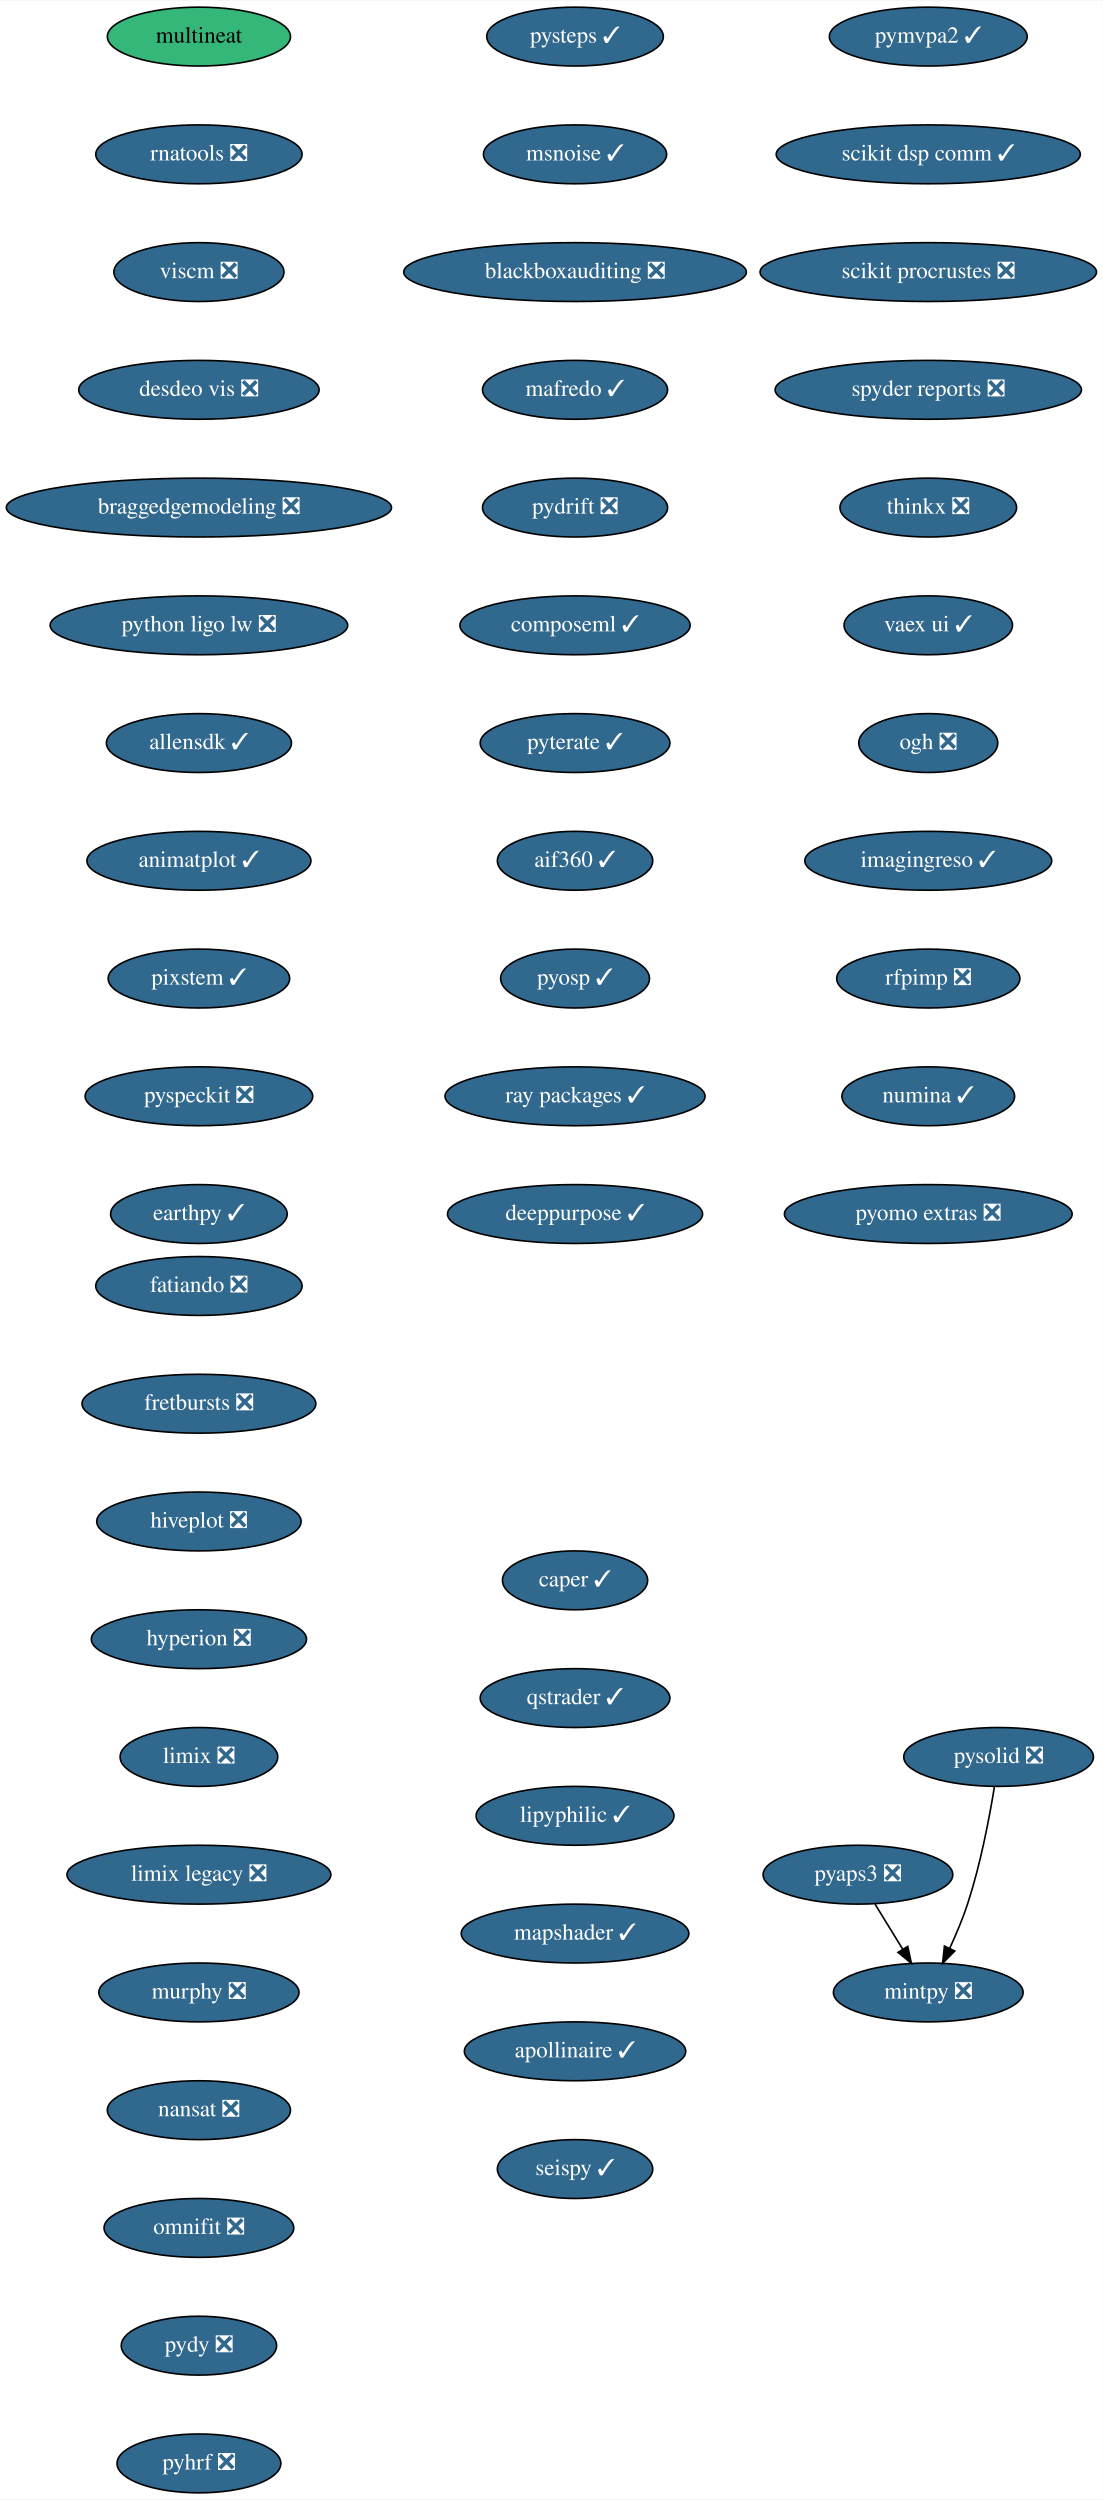
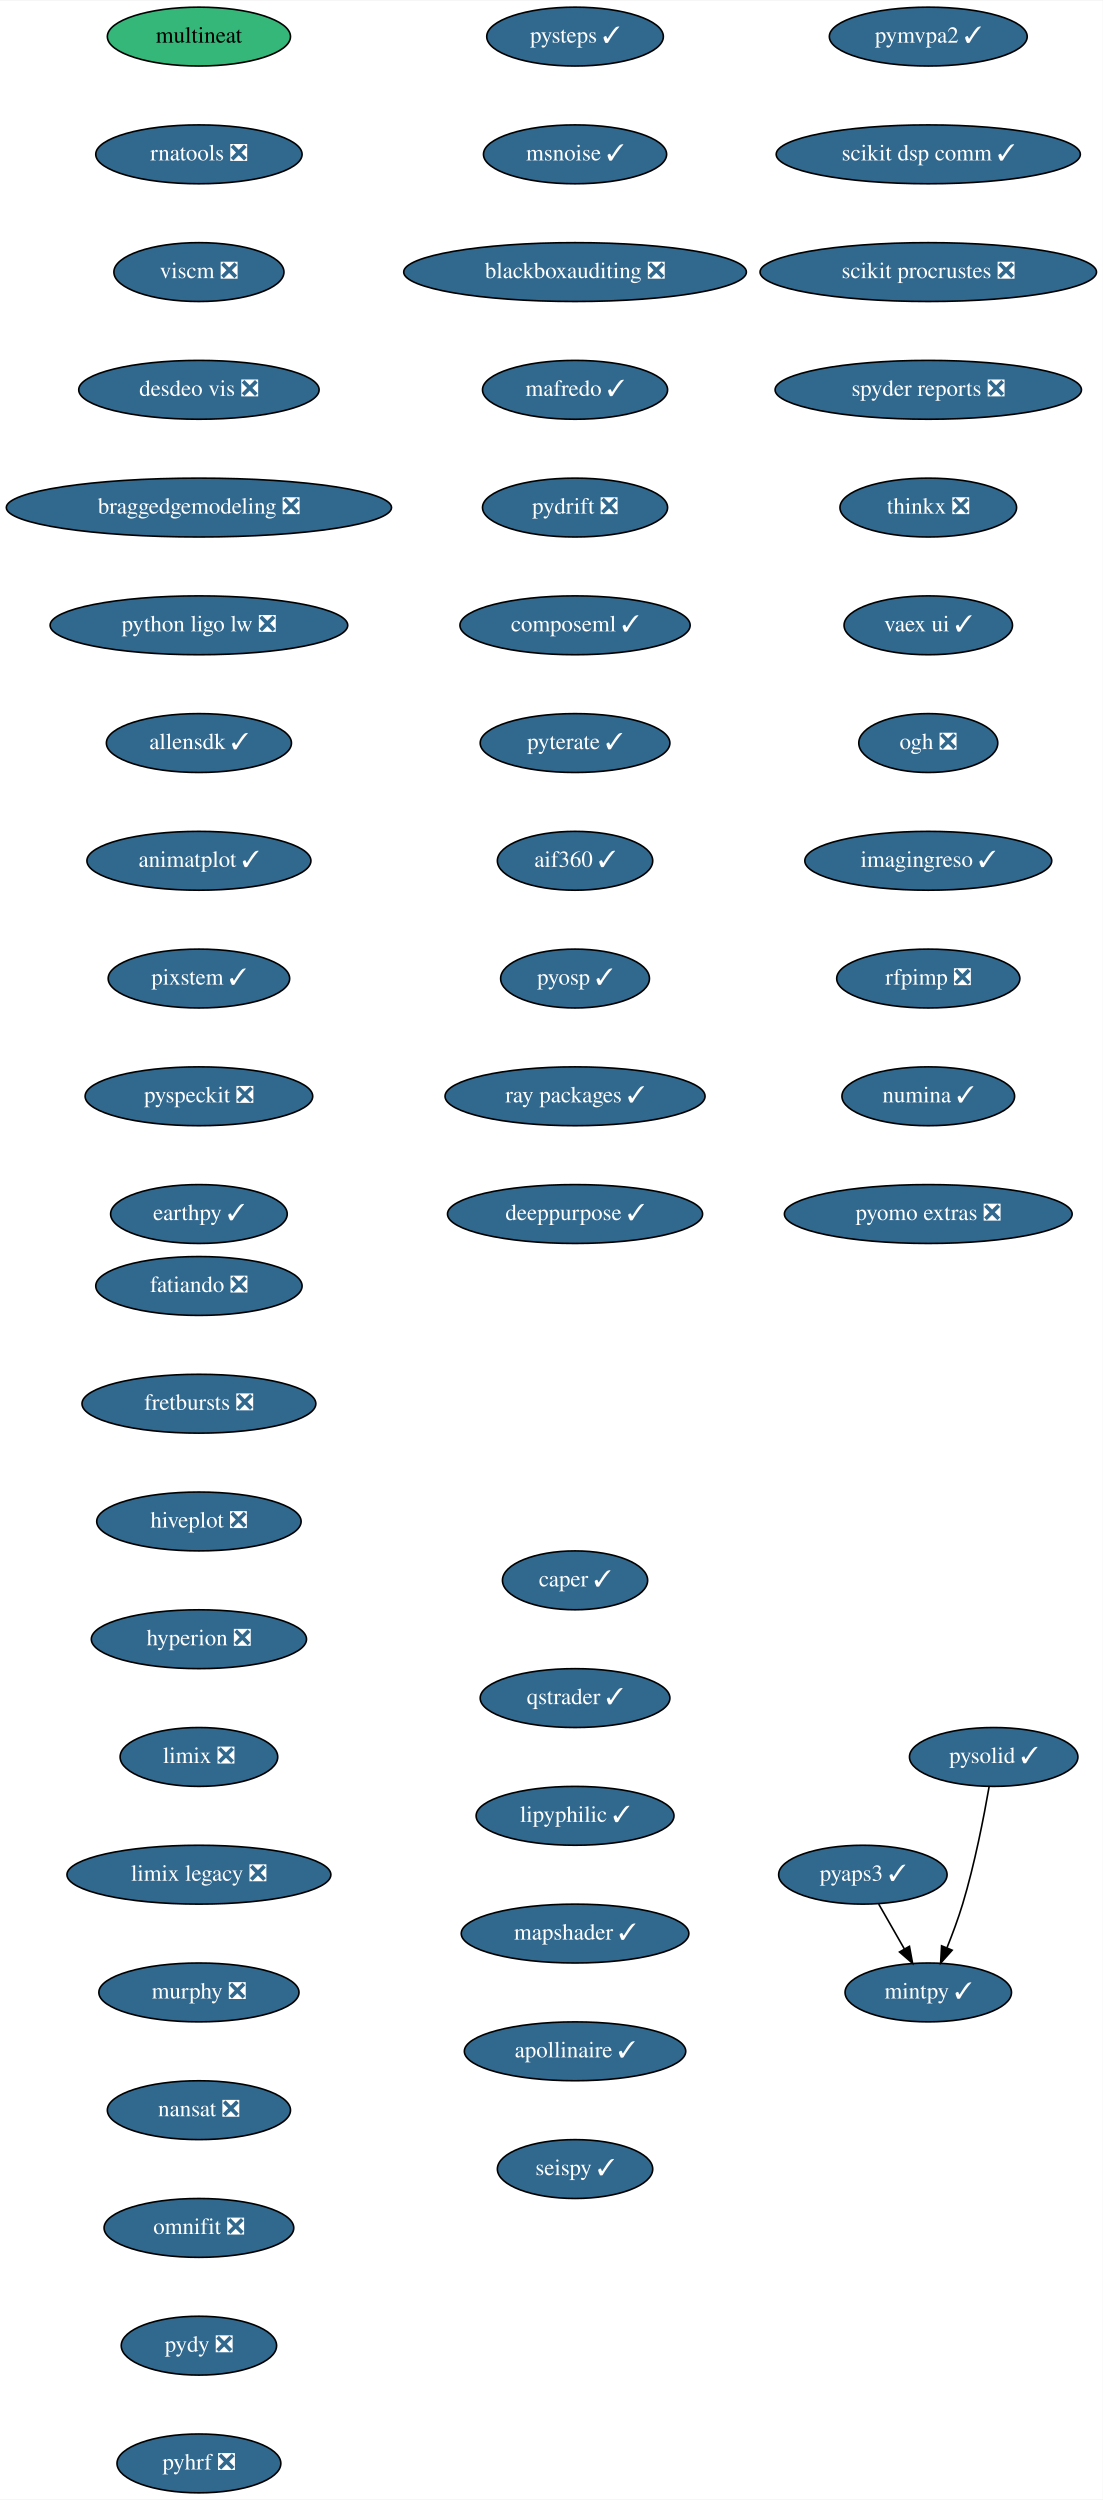
<svg xmlns="http://www.w3.org/2000/svg" xmlns:xlink="http://www.w3.org/1999/xlink" width="674pt" height="1528pt" viewBox="0.00 0.00 674.33 1528.00">
  <g id="graph0" class="graph" transform="scale(1 1) rotate(0) translate(4 1524)">
    <polygon fill="white" stroke="transparent" points="-4,4 -4,-1524 670.33,-1524 670.33,4 -4,4" />
    <g id="node1" class="node">
      <g id="a_node1">
        <a xlink:href="https://github.com/conda-forge/fatiando-feedstock/pull/13" xlink:title="fatiando ❎">
          <ellipse fill="#31688e" stroke="black" cx="117.64" cy="-738" rx="63.09" ry="18" />
          <text text-anchor="middle" x="117.64" y="-734.3" font-family="Times,serif" font-size="14.00" fill="white">fatiando ❎</text>
        </a>
      </g>
    </g>
    <g id="node2" class="node">
      <g id="a_node2">
        <a xlink:href="https://github.com/conda-forge/fretbursts-feedstock/pull/19" xlink:title="fretbursts ❎">
          <ellipse fill="#31688e" stroke="black" cx="117.64" cy="-666" rx="71.5" ry="18" />
          <text text-anchor="middle" x="117.64" y="-662.3" font-family="Times,serif" font-size="14.00" fill="white">fretbursts ❎</text>
        </a>
      </g>
    </g>
    <g id="node3" class="node">
      <g id="a_node3">
        <a xlink:href="https://github.com/conda-forge/hiveplot-feedstock/pull/5" xlink:title="hiveplot ❎">
          <ellipse fill="#31688e" stroke="black" cx="117.64" cy="-594" rx="62.5" ry="18" />
          <text text-anchor="middle" x="117.64" y="-590.3" font-family="Times,serif" font-size="14.00" fill="white">hiveplot ❎</text>
        </a>
      </g>
    </g>
    <g id="node4" class="node">
      <g id="a_node4">
        <a xlink:href="https://github.com/conda-forge/hyperion-feedstock/pull/14" xlink:title="hyperion ❎">
          <ellipse fill="#31688e" stroke="black" cx="117.64" cy="-522" rx="65.79" ry="18" />
          <text text-anchor="middle" x="117.64" y="-518.3" font-family="Times,serif" font-size="14.00" fill="white">hyperion ❎</text>
        </a>
      </g>
    </g>
    <g id="node5" class="node">
      <g id="a_node5">
        <a xlink:href="https://github.com/conda-forge/limix-feedstock/pull/23" xlink:title="limix ❎">
          <ellipse fill="#31688e" stroke="black" cx="117.64" cy="-450" rx="48.19" ry="18" />
          <text text-anchor="middle" x="117.64" y="-446.3" font-family="Times,serif" font-size="14.00" fill="white">limix ❎</text>
        </a>
      </g>
    </g>
    <g id="node6" class="node">
      <g id="a_node6">
        <a xlink:href="https://github.com/conda-forge/limix-legacy-feedstock/pull/9" xlink:title="limix legacy ❎">
          <ellipse fill="#31688e" stroke="black" cx="117.64" cy="-378" rx="80.69" ry="18" />
          <text text-anchor="middle" x="117.64" y="-374.3" font-family="Times,serif" font-size="14.00" fill="white">limix legacy ❎</text>
        </a>
      </g>
    </g>
    <g id="node7" class="node">
      <g id="a_node7">
        <a xlink:href="https://github.com/conda-forge/murphy-feedstock/pull/3" xlink:title="murphy ❎">
          <ellipse fill="#31688e" stroke="black" cx="117.64" cy="-306" rx="61.19" ry="18" />
          <text text-anchor="middle" x="117.64" y="-302.3" font-family="Times,serif" font-size="14.00" fill="white">murphy ❎</text>
        </a>
      </g>
    </g>
    <g id="node8" class="node">
      <g id="a_node8">
        <a xlink:href="https://github.com/conda-forge/nansat-feedstock/pull/29" xlink:title="nansat ❎">
          <ellipse fill="#31688e" stroke="black" cx="117.64" cy="-234" rx="56" ry="18" />
          <text text-anchor="middle" x="117.64" y="-230.3" font-family="Times,serif" font-size="14.00" fill="white">nansat ❎</text>
        </a>
      </g>
    </g>
    <g id="node9" class="node">
      <g id="a_node9">
        <a xlink:href="https://github.com/conda-forge/omnifit-feedstock/pull/4" xlink:title="omnifit ❎">
          <ellipse fill="#31688e" stroke="black" cx="117.64" cy="-162" rx="58" ry="18" />
          <text text-anchor="middle" x="117.64" y="-158.3" font-family="Times,serif" font-size="14.00" fill="white">omnifit ❎</text>
        </a>
      </g>
    </g>
    <g id="node10" class="node">
      <g id="a_node10">
        <a xlink:href="https://github.com/conda-forge/pydy-feedstock/pull/14" xlink:title="pydy ❎">
          <ellipse fill="#31688e" stroke="black" cx="117.64" cy="-90" rx="47.5" ry="18" />
          <text text-anchor="middle" x="117.64" y="-86.3" font-family="Times,serif" font-size="14.00" fill="white">pydy ❎</text>
        </a>
      </g>
    </g>
    <g id="node11" class="node">
      <g id="a_node11">
        <a xlink:href="https://github.com/conda-forge/pyhrf-feedstock/pull/6" xlink:title="pyhrf ❎">
          <ellipse fill="#31688e" stroke="black" cx="117.64" cy="-18" rx="50.09" ry="18" />
          <text text-anchor="middle" x="117.64" y="-14.3" font-family="Times,serif" font-size="14.00" fill="white">pyhrf ❎</text>
        </a>
      </g>
    </g>
    <g id="node12" class="node">
      <g id="a_node12">
        <a xlink:href="https://github.com/conda-forge/pymvpa2-feedstock/pull/13" xlink:title="pymvpa2 ✓">
          <ellipse fill="#31688e" stroke="black" cx="563.64" cy="-1502" rx="60.5" ry="18" />
          <text text-anchor="middle" x="563.64" y="-1498.3" font-family="Times,serif" font-size="14.00" fill="white">pymvpa2 ✓</text>
        </a>
      </g>
    </g>
    <g id="node13" class="node">
      <g id="a_node13">
        <a xlink:href="https://github.com/conda-forge/scikit-dsp-comm-feedstock/pull/9" xlink:title="scikit dsp comm ✓">
          <ellipse fill="#31688e" stroke="black" cx="563.64" cy="-1430" rx="93" ry="18" />
          <text text-anchor="middle" x="563.64" y="-1426.3" font-family="Times,serif" font-size="14.00" fill="white">scikit dsp comm ✓</text>
        </a>
      </g>
    </g>
    <g id="node14" class="node">
      <g id="a_node14">
        <a xlink:href="https://github.com/conda-forge/scikit-procrustes-feedstock/pull/5" xlink:title="scikit procrustes ❎">
          <ellipse fill="#31688e" stroke="black" cx="563.64" cy="-1358" rx="102.88" ry="18" />
          <text text-anchor="middle" x="563.64" y="-1354.3" font-family="Times,serif" font-size="14.00" fill="white">scikit procrustes ❎</text>
        </a>
      </g>
    </g>
    <g id="node15" class="node">
      <g id="a_node15">
        <a xlink:href="https://github.com/conda-forge/spyder-reports-feedstock/pull/5" xlink:title="spyder reports ❎">
          <ellipse fill="#31688e" stroke="black" cx="563.64" cy="-1286" rx="93.68" ry="18" />
          <text text-anchor="middle" x="563.64" y="-1282.3" font-family="Times,serif" font-size="14.00" fill="white">spyder reports ❎</text>
        </a>
      </g>
    </g>
    <g id="node16" class="node">
      <g id="a_node16">
        <a xlink:href="https://github.com/conda-forge/thinkx-feedstock/pull/5" xlink:title="thinkx ❎">
          <ellipse fill="#31688e" stroke="black" cx="563.64" cy="-1214" rx="54" ry="18" />
          <text text-anchor="middle" x="563.64" y="-1210.3" font-family="Times,serif" font-size="14.00" fill="white">thinkx ❎</text>
        </a>
      </g>
    </g>
    <g id="node17" class="node">
      <g id="a_node17">
        <a xlink:href="https://github.com/conda-forge/vaex-ui-feedstock/pull/12" xlink:title="vaex ui ✓">
          <ellipse fill="#31688e" stroke="black" cx="563.64" cy="-1142" rx="51.5" ry="18" />
          <text text-anchor="middle" x="563.64" y="-1138.3" font-family="Times,serif" font-size="14.00" fill="white">vaex ui ✓</text>
        </a>
      </g>
    </g>
    <g id="node18" class="node">
      <g id="a_node18">
        <a xlink:href="https://github.com/conda-forge/ogh-feedstock/pull/9" xlink:title="ogh ❎">
          <ellipse fill="#31688e" stroke="black" cx="563.64" cy="-1070" rx="42.49" ry="18" />
          <text text-anchor="middle" x="563.64" y="-1066.3" font-family="Times,serif" font-size="14.00" fill="white">ogh ❎</text>
        </a>
      </g>
    </g>
    <g id="node19" class="node">
      <g id="a_node19">
        <a xlink:href="https://github.com/conda-forge/imagingreso-feedstock/pull/21" xlink:title="imagingreso ✓">
          <ellipse fill="#31688e" stroke="black" cx="563.64" cy="-998" rx="75.5" ry="18" />
          <text text-anchor="middle" x="563.64" y="-994.3" font-family="Times,serif" font-size="14.00" fill="white">imagingreso ✓</text>
        </a>
      </g>
    </g>
    <g id="node20" class="node">
      <g id="a_node20">
        <a xlink:href="https://github.com/conda-forge/rfpimp-feedstock/pull/9" xlink:title="rfpimp ❎">
          <ellipse fill="#31688e" stroke="black" cx="563.64" cy="-926" rx="56" ry="18" />
          <text text-anchor="middle" x="563.64" y="-922.3" font-family="Times,serif" font-size="14.00" fill="white">rfpimp ❎</text>
        </a>
      </g>
    </g>
    <g id="node21" class="node">
      <g id="a_node21">
        <a xlink:href="https://github.com/conda-forge/numina-feedstock/pull/28" xlink:title="numina ✓">
          <ellipse fill="#31688e" stroke="black" cx="563.64" cy="-854" rx="52.79" ry="18" />
          <text text-anchor="middle" x="563.64" y="-850.3" font-family="Times,serif" font-size="14.00" fill="white">numina ✓</text>
        </a>
      </g>
    </g>
    <g id="node22" class="node">
      <g id="a_node22">
        <a xlink:href="https://github.com/conda-forge/pyomo.extras-feedstock/pull/25" xlink:title="pyomo extras ❎">
          <ellipse fill="#31688e" stroke="black" cx="563.64" cy="-782" rx="87.99" ry="18" />
          <text text-anchor="middle" x="563.64" y="-778.3" font-family="Times,serif" font-size="14.00" fill="white">pyomo extras ❎</text>
        </a>
      </g>
    </g>
    <g id="node23" class="node">
      <g id="a_node23">
        <a xlink:href="https://github.com/conda-forge/multineat-feedstock" xlink:title="multineat">
          <ellipse fill="#35b779" stroke="black" cx="117.64" cy="-1502" rx="56" ry="18" />
          <text text-anchor="middle" x="117.64" y="-1498.3" font-family="Times,serif" font-size="14.00">multineat</text>
        </a>
      </g>
    </g>
    <g id="node24" class="node">
      <g id="a_node24">
        <a xlink:href="https://github.com/conda-forge/rnatools-feedstock/pull/3" xlink:title="rnatools ❎">
          <ellipse fill="#31688e" stroke="black" cx="117.64" cy="-1430" rx="63.09" ry="18" />
          <text text-anchor="middle" x="117.64" y="-1426.3" font-family="Times,serif" font-size="14.00" fill="white">rnatools ❎</text>
        </a>
      </g>
    </g>
    <g id="node25" class="node">
      <g id="a_node25">
        <a xlink:href="https://github.com/conda-forge/viscm-feedstock/pull/4" xlink:title="viscm ❎">
          <ellipse fill="#31688e" stroke="black" cx="117.64" cy="-1358" rx="52" ry="18" />
          <text text-anchor="middle" x="117.64" y="-1354.3" font-family="Times,serif" font-size="14.00" fill="white">viscm ❎</text>
        </a>
      </g>
    </g>
    <g id="node26" class="node">
      <g id="a_node26">
        <a xlink:href="https://github.com/conda-forge/desdeo-vis-feedstock/pull/5" xlink:title="desdeo vis ❎">
          <ellipse fill="#31688e" stroke="black" cx="117.64" cy="-1286" rx="73.5" ry="18" />
          <text text-anchor="middle" x="117.64" y="-1282.3" font-family="Times,serif" font-size="14.00" fill="white">desdeo vis ❎</text>
        </a>
      </g>
    </g>
    <g id="node27" class="node">
      <g id="a_node27">
        <a xlink:href="https://github.com/conda-forge/braggedgemodeling-feedstock/pull/3" xlink:title="braggedgemodeling ❎">
          <ellipse fill="#31688e" stroke="black" cx="117.64" cy="-1214" rx="117.78" ry="18" />
          <text text-anchor="middle" x="117.64" y="-1210.3" font-family="Times,serif" font-size="14.00" fill="white">braggedgemodeling ❎</text>
        </a>
      </g>
    </g>
    <g id="node28" class="node">
      <g id="a_node28">
        <a xlink:href="https://github.com/conda-forge/python-ligo-lw-feedstock/pull/14" xlink:title="python ligo lw ❎">
          <ellipse fill="#31688e" stroke="black" cx="117.64" cy="-1142" rx="91" ry="18" />
          <text text-anchor="middle" x="117.64" y="-1138.3" font-family="Times,serif" font-size="14.00" fill="white">python ligo lw ❎</text>
        </a>
      </g>
    </g>
    <g id="node29" class="node">
      <g id="a_node29">
        <a xlink:href="https://github.com/conda-forge/allensdk-feedstock/pull/4" xlink:title="allensdk ✓">
          <ellipse fill="#31688e" stroke="black" cx="117.64" cy="-1070" rx="56.59" ry="18" />
          <text text-anchor="middle" x="117.64" y="-1066.3" font-family="Times,serif" font-size="14.00" fill="white">allensdk ✓</text>
        </a>
      </g>
    </g>
    <g id="node30" class="node">
      <g id="a_node30">
        <a xlink:href="https://github.com/conda-forge/animatplot-feedstock/pull/6" xlink:title="animatplot ✓">
          <ellipse fill="#31688e" stroke="black" cx="117.64" cy="-998" rx="68.49" ry="18" />
          <text text-anchor="middle" x="117.64" y="-994.3" font-family="Times,serif" font-size="14.00" fill="white">animatplot ✓</text>
        </a>
      </g>
    </g>
    <g id="node31" class="node">
      <g id="a_node31">
        <a xlink:href="https://github.com/conda-forge/pixstem-feedstock/pull/3" xlink:title="pixstem ✓">
          <ellipse fill="#31688e" stroke="black" cx="117.64" cy="-926" rx="55.49" ry="18" />
          <text text-anchor="middle" x="117.64" y="-922.3" font-family="Times,serif" font-size="14.00" fill="white">pixstem ✓</text>
        </a>
      </g>
    </g>
    <g id="node32" class="node">
      <g id="a_node32">
        <a xlink:href="https://github.com/conda-forge/pyspeckit-feedstock/pull/3" xlink:title="pyspeckit ❎">
          <ellipse fill="#31688e" stroke="black" cx="117.64" cy="-854" rx="69.59" ry="18" />
          <text text-anchor="middle" x="117.64" y="-850.3" font-family="Times,serif" font-size="14.00" fill="white">pyspeckit ❎</text>
        </a>
      </g>
    </g>
    <g id="node33" class="node">
      <g id="a_node33">
        <a xlink:href="https://github.com/conda-forge/earthpy-feedstock/pull/12" xlink:title="earthpy ✓">
          <ellipse fill="#31688e" stroke="black" cx="117.64" cy="-782" rx="54" ry="18" />
          <text text-anchor="middle" x="117.64" y="-778.3" font-family="Times,serif" font-size="14.00" fill="white">earthpy ✓</text>
        </a>
      </g>
    </g>
    <g id="node34" class="node">
      <g id="a_node34">
        <a xlink:href="https://github.com/conda-forge/pysteps-feedstock/pull/18" xlink:title="pysteps ✓">
          <ellipse fill="#31688e" stroke="black" cx="347.64" cy="-1502" rx="54" ry="18" />
          <text text-anchor="middle" x="347.64" y="-1498.3" font-family="Times,serif" font-size="14.00" fill="white">pysteps ✓</text>
        </a>
      </g>
    </g>
    <g id="node35" class="node">
      <g id="a_node35">
        <a xlink:href="https://github.com/conda-forge/msnoise-feedstock/pull/5" xlink:title="msnoise ✓">
          <ellipse fill="#31688e" stroke="black" cx="347.64" cy="-1430" rx="56" ry="18" />
          <text text-anchor="middle" x="347.64" y="-1426.3" font-family="Times,serif" font-size="14.00" fill="white">msnoise ✓</text>
        </a>
      </g>
    </g>
    <g id="node36" class="node">
      <g id="a_node36">
        <a xlink:href="https://github.com/conda-forge/blackboxauditing-feedstock/pull/2" xlink:title="blackboxauditing ❎">
          <ellipse fill="#31688e" stroke="black" cx="347.64" cy="-1358" rx="104.78" ry="18" />
          <text text-anchor="middle" x="347.64" y="-1354.3" font-family="Times,serif" font-size="14.00" fill="white">blackboxauditing ❎</text>
        </a>
      </g>
    </g>
    <g id="node37" class="node">
      <g id="a_node37">
        <a xlink:href="https://github.com/conda-forge/mafredo-feedstock/pull/7" xlink:title="mafredo ✓">
          <ellipse fill="#31688e" stroke="black" cx="347.64" cy="-1286" rx="56.59" ry="18" />
          <text text-anchor="middle" x="347.64" y="-1282.3" font-family="Times,serif" font-size="14.00" fill="white">mafredo ✓</text>
        </a>
      </g>
    </g>
    <g id="node38" class="node">
      <g id="a_node38">
        <a xlink:href="https://github.com/conda-forge/pydrift-feedstock/pull/13" xlink:title="pydrift ❎">
          <ellipse fill="#31688e" stroke="black" cx="347.64" cy="-1214" rx="56.59" ry="18" />
          <text text-anchor="middle" x="347.64" y="-1210.3" font-family="Times,serif" font-size="14.00" fill="white">pydrift ❎</text>
        </a>
      </g>
    </g>
    <g id="node39" class="node">
      <g id="a_node39">
        <a xlink:href="https://github.com/conda-forge/composeml-feedstock/pull/1" xlink:title="composeml ✓">
          <ellipse fill="#31688e" stroke="black" cx="347.64" cy="-1142" rx="70.39" ry="18" />
          <text text-anchor="middle" x="347.64" y="-1138.3" font-family="Times,serif" font-size="14.00" fill="white">composeml ✓</text>
        </a>
      </g>
    </g>
    <g id="node40" class="node">
      <g id="a_node40">
        <a xlink:href="https://github.com/conda-forge/pyterate-feedstock/pull/1" xlink:title="pyterate ✓">
          <ellipse fill="#31688e" stroke="black" cx="347.64" cy="-1070" rx="58" ry="18" />
          <text text-anchor="middle" x="347.64" y="-1066.3" font-family="Times,serif" font-size="14.00" fill="white">pyterate ✓</text>
        </a>
      </g>
    </g>
    <g id="node41" class="node">
      <g id="a_node41">
        <a xlink:href="https://github.com/conda-forge/aif360-feedstock/pull/3" xlink:title="aif360 ✓">
          <ellipse fill="#31688e" stroke="black" cx="347.64" cy="-998" rx="47.5" ry="18" />
          <text text-anchor="middle" x="347.64" y="-994.3" font-family="Times,serif" font-size="14.00" fill="white">aif360 ✓</text>
        </a>
      </g>
    </g>
    <g id="node42" class="node">
      <g id="a_node42">
        <a xlink:href="https://github.com/conda-forge/pyosp-feedstock/pull/3" xlink:title="pyosp ✓">
          <ellipse fill="#31688e" stroke="black" cx="347.64" cy="-926" rx="45.5" ry="18" />
          <text text-anchor="middle" x="347.64" y="-922.3" font-family="Times,serif" font-size="14.00" fill="white">pyosp ✓</text>
        </a>
      </g>
    </g>
    <g id="node43" class="node">
      <g id="a_node43">
        <a xlink:href="https://github.com/conda-forge/ray-packages-feedstock/pull/37" xlink:title="ray packages ✓">
          <ellipse fill="#31688e" stroke="black" cx="347.64" cy="-854" rx="79.5" ry="18" />
          <text text-anchor="middle" x="347.64" y="-850.3" font-family="Times,serif" font-size="14.00" fill="white">ray packages ✓</text>
        </a>
      </g>
    </g>
    <g id="node44" class="node">
      <g id="a_node44">
        <a xlink:href="https://github.com/conda-forge/deeppurpose-feedstock/pull/2" xlink:title="deeppurpose ✓">
          <ellipse fill="#31688e" stroke="black" cx="347.64" cy="-782" rx="78" ry="18" />
          <text text-anchor="middle" x="347.64" y="-778.3" font-family="Times,serif" font-size="14.00" fill="white">deeppurpose ✓</text>
        </a>
      </g>
    </g>
    <g id="node45" class="node">
      <g id="a_node45">
        <a xlink:href="https://github.com/conda-forge/caper-feedstock/pull/7" xlink:title="caper ✓">
          <ellipse fill="#31688e" stroke="black" cx="347.64" cy="-558" rx="44.39" ry="18" />
          <text text-anchor="middle" x="347.64" y="-554.3" font-family="Times,serif" font-size="14.00" fill="white">caper ✓</text>
        </a>
      </g>
    </g>
    <g id="node46" class="node">
      <g id="a_node46">
        <a xlink:href="https://github.com/conda-forge/qstrader-feedstock/pull/1" xlink:title="qstrader ✓">
          <ellipse fill="#31688e" stroke="black" cx="347.64" cy="-486" rx="58" ry="18" />
          <text text-anchor="middle" x="347.64" y="-482.3" font-family="Times,serif" font-size="14.00" fill="white">qstrader ✓</text>
        </a>
      </g>
    </g>
    <g id="node47" class="node">
      <g id="a_node47">
        <a xlink:href="https://github.com/conda-forge/lipyphilic-feedstock/pull/11" xlink:title="lipyphilic ✓">
          <ellipse fill="#31688e" stroke="black" cx="347.64" cy="-414" rx="60.5" ry="18" />
          <text text-anchor="middle" x="347.64" y="-410.3" font-family="Times,serif" font-size="14.00" fill="white">lipyphilic ✓</text>
        </a>
      </g>
    </g>
    <g id="node48" class="node">
      <g id="a_node48">
        <a xlink:href="https://github.com/conda-forge/mapshader-feedstock/pull/1" xlink:title="mapshader ✓">
          <ellipse fill="#31688e" stroke="black" cx="347.64" cy="-342" rx="69.59" ry="18" />
          <text text-anchor="middle" x="347.64" y="-338.3" font-family="Times,serif" font-size="14.00" fill="white">mapshader ✓</text>
        </a>
      </g>
    </g>
    <g id="node49" class="node">
      <g id="a_node49">
        <a xlink:href="https://github.com/conda-forge/apollinaire-feedstock/pull/5" xlink:title="apollinaire ✓">
          <ellipse fill="#31688e" stroke="black" cx="347.64" cy="-270" rx="67.69" ry="18" />
          <text text-anchor="middle" x="347.64" y="-266.3" font-family="Times,serif" font-size="14.00" fill="white">apollinaire ✓</text>
        </a>
      </g>
    </g>
    <g id="node50" class="node">
      <g id="a_node50">
        <a xlink:href="https://github.com/conda-forge/seispy-feedstock/pull/1" xlink:title="seispy ✓">
          <ellipse fill="#31688e" stroke="black" cx="347.64" cy="-198" rx="47.5" ry="18" />
          <text text-anchor="middle" x="347.64" y="-194.3" font-family="Times,serif" font-size="14.00" fill="white">seispy ✓</text>
        </a>
      </g>
    </g>
    <g id="node51" class="node">
      <g id="a_node51">
-         <a xlink:href="https://github.com/conda-forge/pyaps3-feedstock/pull/1" xlink:title="pyaps3 ❎">
-           <ellipse fill="#31688e" stroke="black" cx="520.64" cy="-378" rx="58" ry="18" />
-           <text text-anchor="middle" x="520.64" y="-374.3" font-family="Times,serif" font-size="14.00" fill="white">pyaps3 ❎</text>
+         <a xlink:href="https://github.com/conda-forge/pyaps3-feedstock/pull/1" xlink:title="pyaps3 ✓">
+           <ellipse fill="#31688e" stroke="black" cx="523.64" cy="-378" rx="51.5" ry="18" />
+           <text text-anchor="middle" x="523.64" y="-374.3" font-family="Times,serif" font-size="14.00" fill="white">pyaps3 ✓</text>
        </a>
      </g>
    </g>
    <g id="node52" class="node">
      <g id="a_node52">
-         <a xlink:href="https://github.com/conda-forge/mintpy-feedstock/pull/1" xlink:title="mintpy ❎">
-           <ellipse fill="#31688e" stroke="black" cx="563.64" cy="-306" rx="58" ry="18" />
-           <text text-anchor="middle" x="563.64" y="-302.3" font-family="Times,serif" font-size="14.00" fill="white">mintpy ❎</text>
+         <a xlink:href="https://github.com/conda-forge/mintpy-feedstock/pull/1" xlink:title="mintpy ✓">
+           <ellipse fill="#31688e" stroke="black" cx="563.64" cy="-306" rx="50.89" ry="18" />
+           <text text-anchor="middle" x="563.64" y="-302.3" font-family="Times,serif" font-size="14.00" fill="white">mintpy ✓</text>
        </a>
      </g>
    </g>
    <g id="edge46" class="edge">
-       <path fill="none" stroke="black" d="M531.05,-360.05C536.12,-351.8 542.32,-341.7 547.95,-332.54" />
-       <polygon fill="black" stroke="black" points="551.07,-334.14 553.33,-323.79 545.11,-330.48 551.07,-334.14" />
+       <path fill="none" stroke="black" d="M533.32,-360.05C538.04,-351.8 543.81,-341.7 549.05,-332.54" />
+       <polygon fill="black" stroke="black" points="552.12,-334.21 554.05,-323.79 546.05,-330.73 552.12,-334.21" />
    </g>
    <g id="node53" class="node">
      <g id="a_node53">
-         <a xlink:href="https://github.com/conda-forge/pysolid-feedstock/pull/2" xlink:title="pysolid ❎">
-           <ellipse fill="#31688e" stroke="black" cx="606.64" cy="-450" rx="58" ry="18" />
-           <text text-anchor="middle" x="606.64" y="-446.3" font-family="Times,serif" font-size="14.00" fill="white">pysolid ❎</text>
+         <a xlink:href="https://github.com/conda-forge/pysolid-feedstock/pull/2" xlink:title="pysolid ✓">
+           <ellipse fill="#31688e" stroke="black" cx="603.64" cy="-450" rx="51.5" ry="18" />
+           <text text-anchor="middle" x="603.64" y="-446.3" font-family="Times,serif" font-size="14.00" fill="white">pysolid ✓</text>
        </a>
      </g>
    </g>
    <g id="edge47" class="edge">
-       <path fill="none" stroke="black" d="M604.12,-431.98C601.19,-413.86 595.69,-384.46 587.64,-360 584.66,-350.94 580.61,-341.35 576.69,-332.85" />
-       <polygon fill="black" stroke="black" points="579.84,-331.33 572.38,-323.81 573.52,-334.35 579.84,-331.33" />
+       <path fill="none" stroke="black" d="M600.83,-431.72C597.69,-413.63 592.05,-384.5 584.64,-360 581.96,-351.15 578.44,-341.7 575.05,-333.26" />
+       <polygon fill="black" stroke="black" points="578.24,-331.83 571.19,-323.93 571.78,-334.51 578.24,-331.83" />
    </g>
  </g>
</svg>
